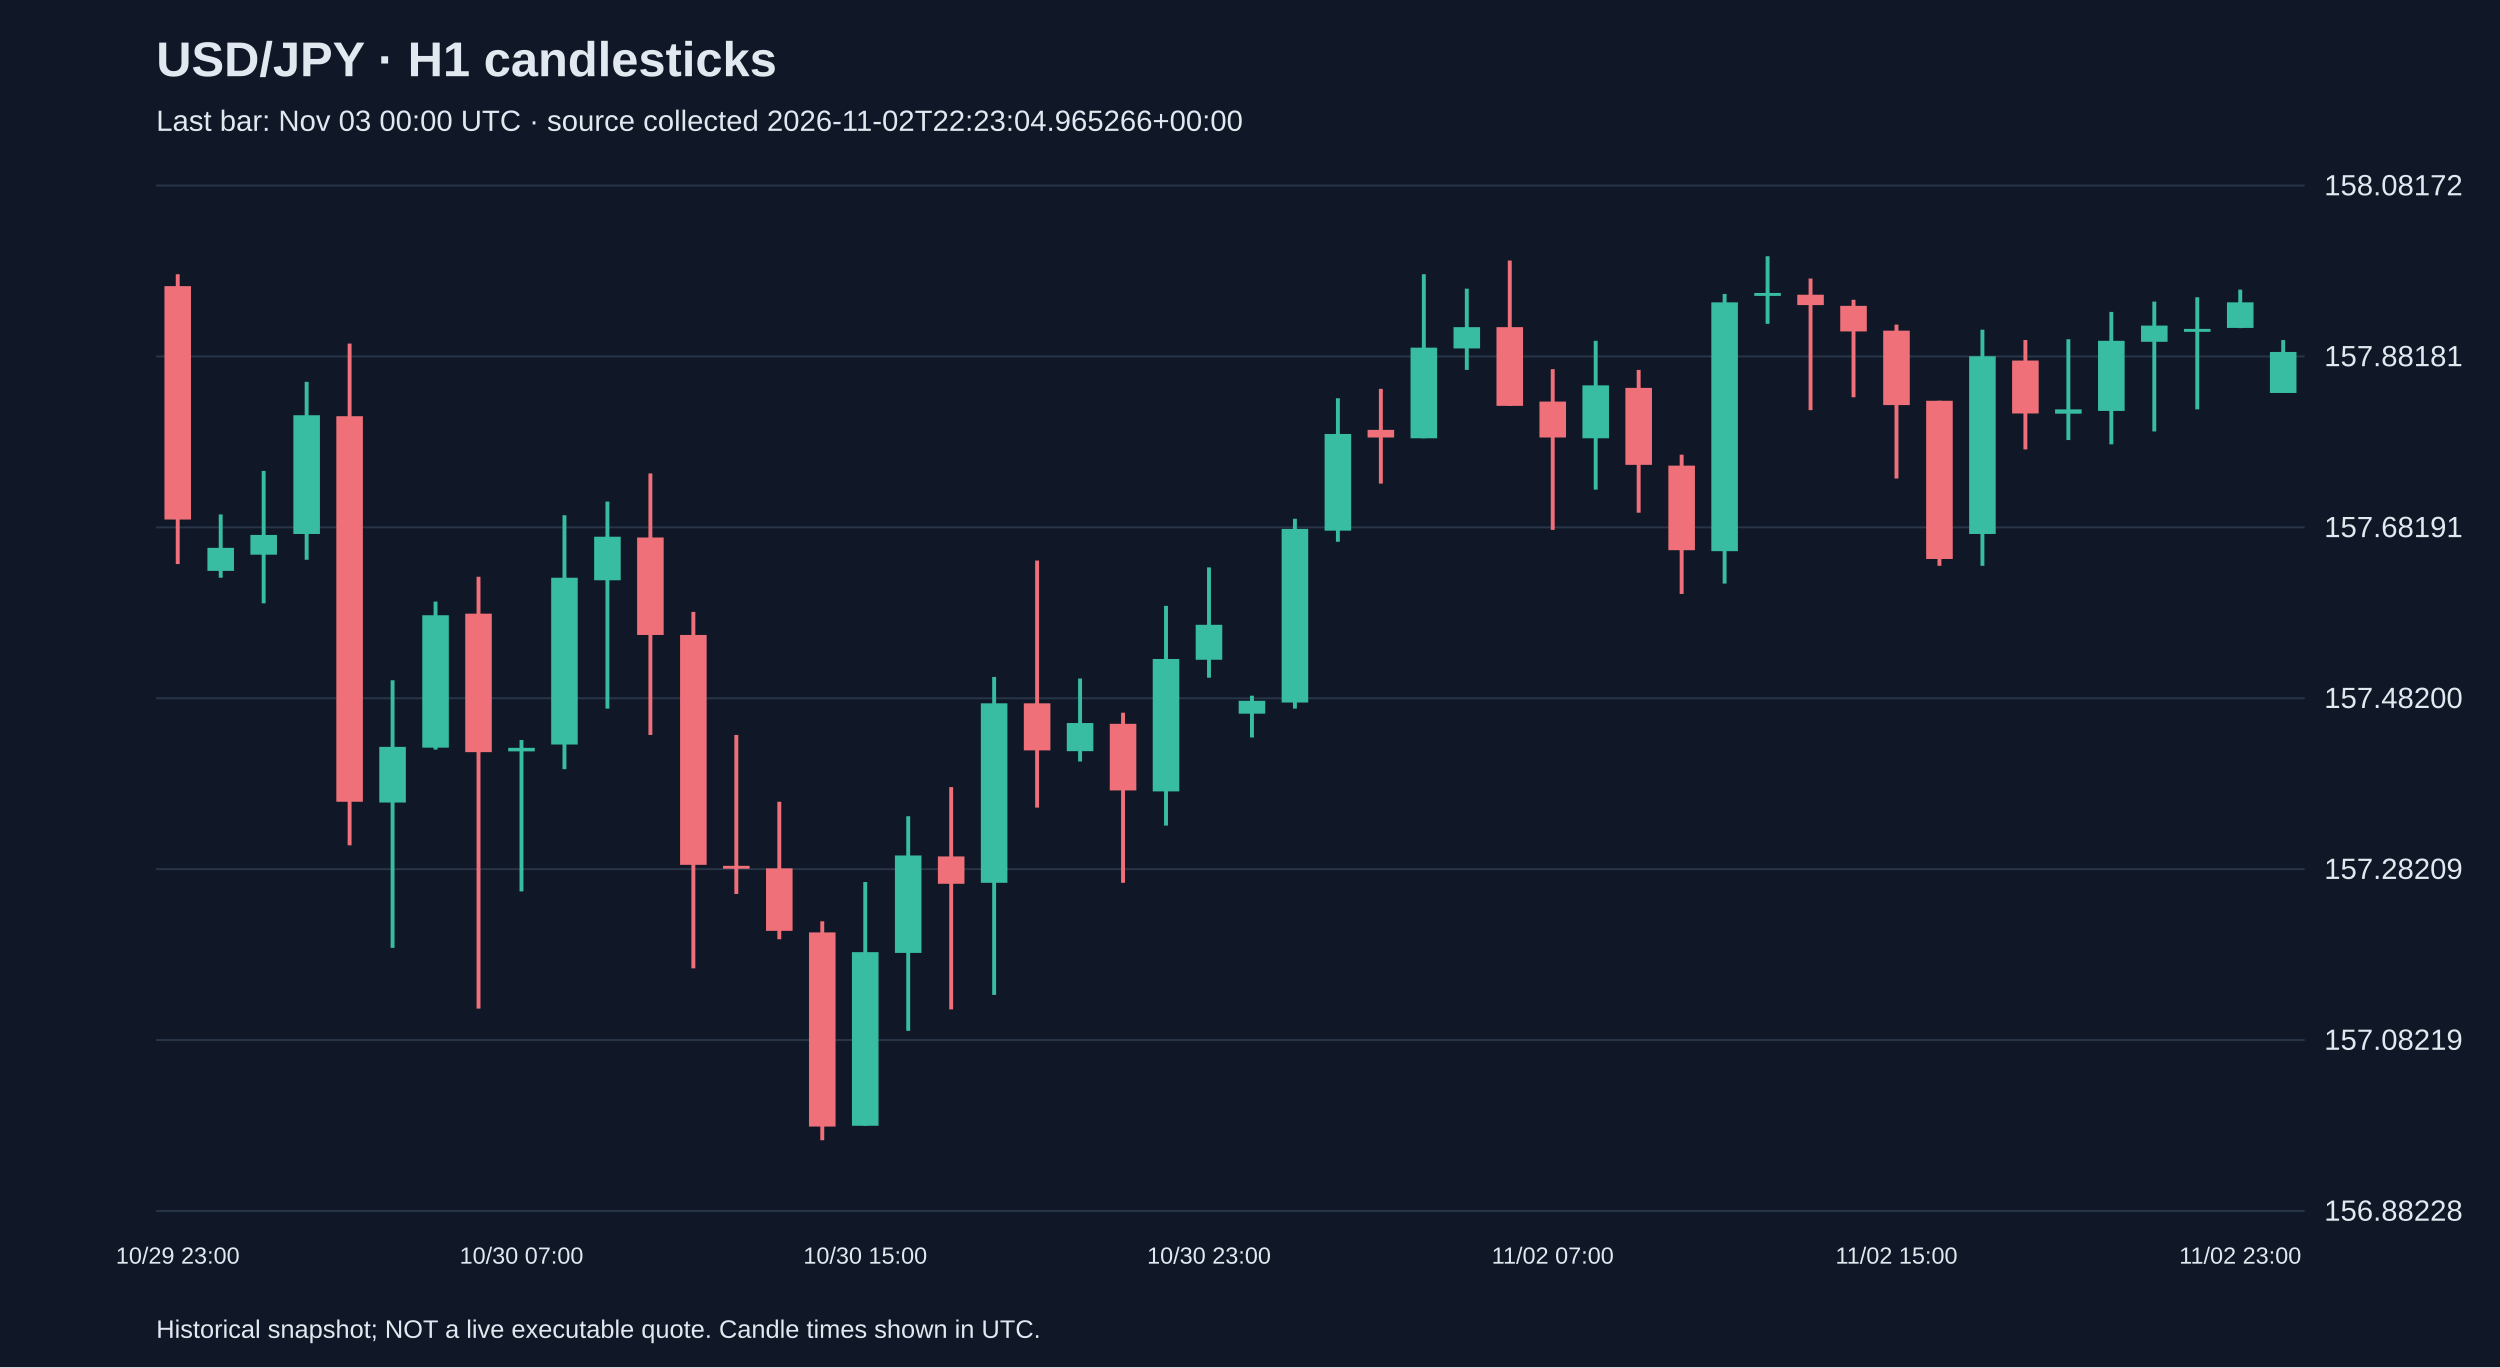
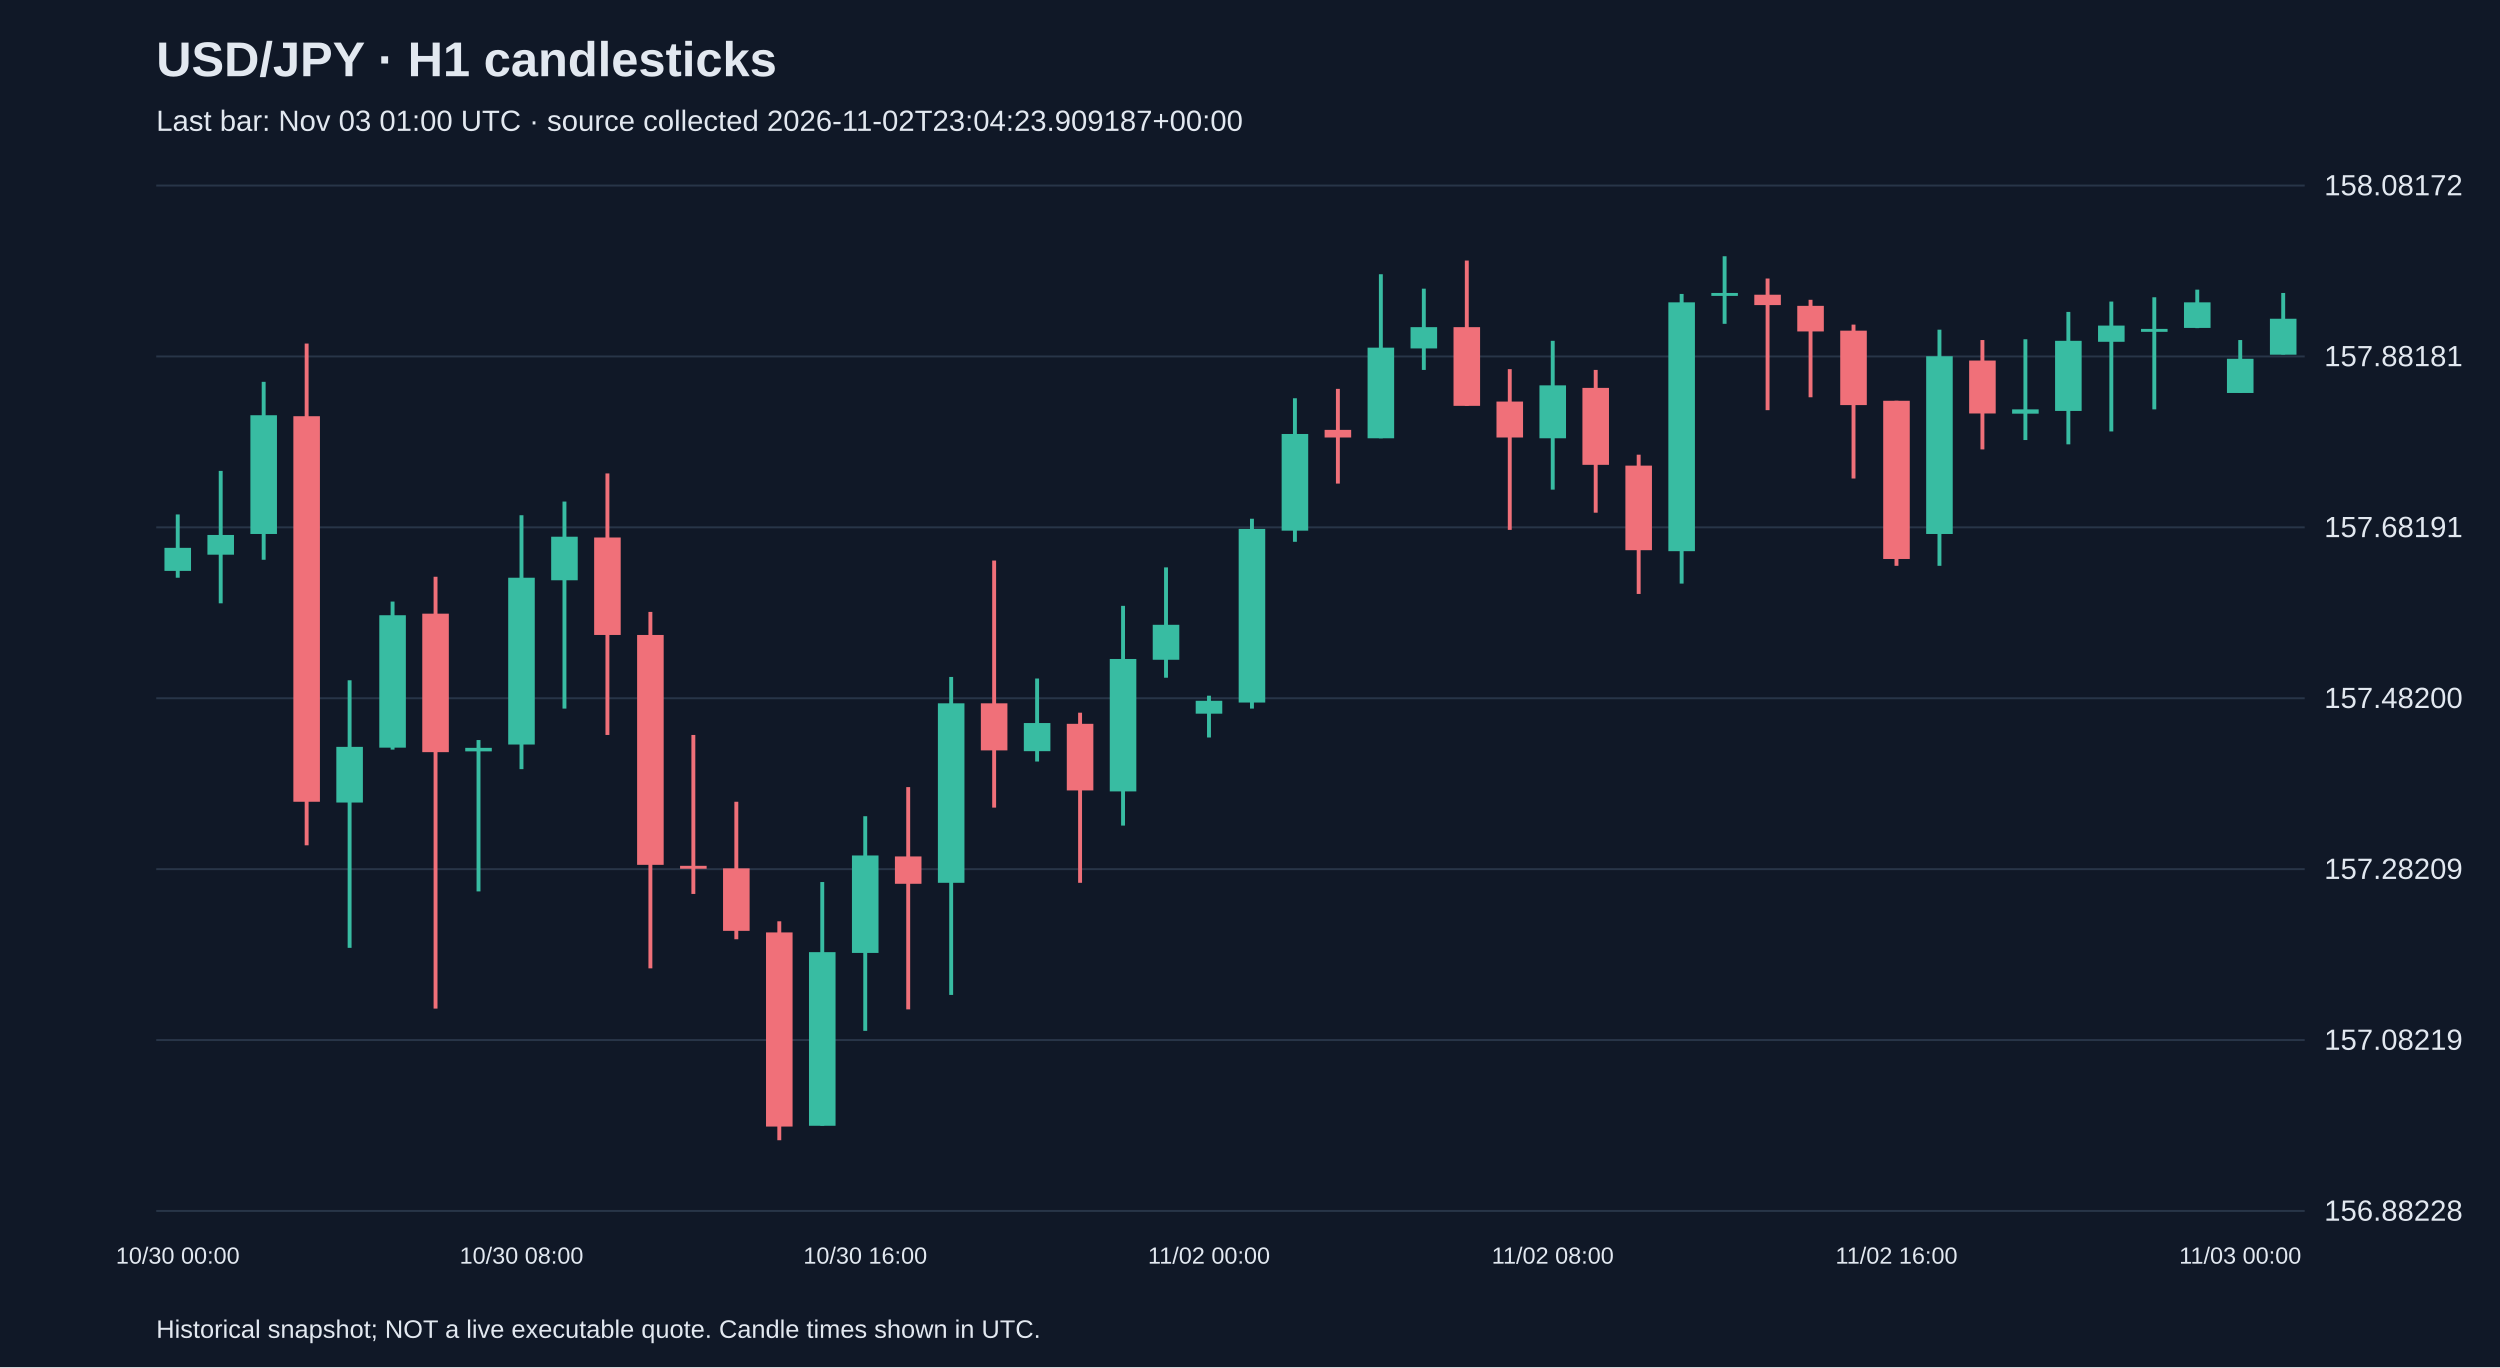
<svg xmlns="http://www.w3.org/2000/svg" viewBox="0 0 1280 700">
  <rect width="100%" height="100%" fill="#101827" />
  <style>text{font-family:Arial,sans-serif;fill:#e2e8f0}</style>
  <text x="80" y="39" font-size="25" font-weight="bold">USD/JPY · H1 candlesticks</text>
-   <text x="80" y="67" font-size="15" fill="#a6b1c5">Last bar: Nov 03 00:00 UTC · source collected 2026-11-02T22:23:04.965266+00:00</text>
+   <text x="80" y="67" font-size="15" fill="#a6b1c5">Last bar: Nov 03 01:00 UTC · source collected 2026-11-02T23:04:23.909187+00:00</text>
  <line x1="80" y1="620.0" x2="1180" y2="620.0" stroke="#283548" />
  <text x="1190" y="625.0" font-size="15">156.88228</text>
  <line x1="80" y1="532.5" x2="1180" y2="532.5" stroke="#283548" />
  <text x="1190" y="537.5" font-size="15">157.08219</text>
  <line x1="80" y1="445.0" x2="1180" y2="445.0" stroke="#283548" />
  <text x="1190" y="450.0" font-size="15">157.28209</text>
  <line x1="80" y1="357.5" x2="1180" y2="357.5" stroke="#283548" />
  <text x="1190" y="362.5" font-size="15">157.48200</text>
  <line x1="80" y1="270.0" x2="1180" y2="270.0" stroke="#283548" />
  <text x="1190" y="275.0" font-size="15">157.68191</text>
  <line x1="80" y1="182.5" x2="1180" y2="182.5" stroke="#283548" />
  <text x="1190" y="187.5" font-size="15">157.88181</text>
  <line x1="80" y1="95.0" x2="1180" y2="95.0" stroke="#283548" />
  <text x="1190" y="100.0" font-size="15">158.08172</text>
-   <line x1="91.0" y1="140.4" x2="91.0" y2="288.8" stroke="#f07079" stroke-width="2" />
-   <rect x="84.2" y="146.5" width="13.6" height="119.5" fill="#f07079" />
-   <text x="91.0" y="647" text-anchor="middle" font-size="12">10/29 23:00</text>
-   <line x1="113.0" y1="263.4" x2="113.0" y2="295.8" stroke="#38bca2" stroke-width="2" />
-   <rect x="106.2" y="280.5" width="13.6" height="11.8" fill="#38bca2" />
-   <line x1="135.0" y1="241.1" x2="135.0" y2="308.9" stroke="#38bca2" stroke-width="2" />
-   <rect x="128.2" y="273.9" width="13.6" height="10.1" fill="#38bca2" />
-   <line x1="157.0" y1="195.5" x2="157.0" y2="286.6" stroke="#38bca2" stroke-width="2" />
-   <rect x="150.2" y="212.6" width="13.6" height="60.8" fill="#38bca2" />
-   <line x1="179.0" y1="175.9" x2="179.0" y2="432.8" stroke="#f07079" stroke-width="2" />
-   <rect x="172.2" y="213.1" width="13.6" height="197.4" fill="#f07079" />
-   <line x1="201.0" y1="348.3" x2="201.0" y2="485.3" stroke="#38bca2" stroke-width="2" />
-   <rect x="194.2" y="382.4" width="13.6" height="28.5" fill="#38bca2" />
-   <line x1="223.0" y1="308.0" x2="223.0" y2="383.8" stroke="#38bca2" stroke-width="2" />
-   <rect x="216.2" y="315.0" width="13.6" height="67.8" fill="#38bca2" />
-   <line x1="245.0" y1="295.3" x2="245.0" y2="516.4" stroke="#f07079" stroke-width="2" />
-   <rect x="238.2" y="314.2" width="13.6" height="70.9" fill="#f07079" />
-   <line x1="267.0" y1="378.9" x2="267.0" y2="456.4" stroke="#38bca2" stroke-width="2" />
-   <rect x="260.2" y="382.9" width="13.6" height="1.8" fill="#38bca2" />
-   <text x="267.0" y="647" text-anchor="middle" font-size="12">10/30 07:00</text>
-   <line x1="289.0" y1="263.8" x2="289.0" y2="393.8" stroke="#38bca2" stroke-width="2" />
-   <rect x="282.2" y="295.8" width="13.6" height="85.4" fill="#38bca2" />
-   <line x1="311.0" y1="256.8" x2="311.0" y2="362.8" stroke="#38bca2" stroke-width="2" />
-   <rect x="304.2" y="274.8" width="13.6" height="22.3" fill="#38bca2" />
-   <line x1="333.0" y1="242.4" x2="333.0" y2="376.3" stroke="#f07079" stroke-width="2" />
-   <rect x="326.2" y="275.2" width="13.6" height="49.9" fill="#f07079" />
-   <line x1="355.0" y1="313.3" x2="355.0" y2="495.8" stroke="#f07079" stroke-width="2" />
-   <rect x="348.2" y="325.1" width="13.6" height="117.7" fill="#f07079" />
-   <line x1="377.0" y1="376.3" x2="377.0" y2="457.7" stroke="#f07079" stroke-width="2" />
-   <rect x="370.2" y="443.3" width="13.6" height="1.5" fill="#f07079" />
-   <line x1="399.0" y1="410.5" x2="399.0" y2="480.9" stroke="#f07079" stroke-width="2" />
-   <rect x="392.2" y="444.6" width="13.6" height="32.0" fill="#f07079" />
-   <line x1="421.0" y1="471.7" x2="421.0" y2="583.8" stroke="#f07079" stroke-width="2" />
-   <rect x="414.2" y="477.4" width="13.6" height="99.4" fill="#f07079" />
-   <line x1="443.0" y1="451.6" x2="443.0" y2="576.4" stroke="#38bca2" stroke-width="2" />
-   <rect x="436.2" y="487.5" width="13.6" height="88.9" fill="#38bca2" />
-   <text x="443.0" y="647" text-anchor="middle" font-size="12">10/30 15:00</text>
-   <line x1="465.0" y1="417.9" x2="465.0" y2="527.8" stroke="#38bca2" stroke-width="2" />
-   <rect x="458.2" y="438.0" width="13.6" height="49.9" fill="#38bca2" />
-   <line x1="487.0" y1="403.0" x2="487.0" y2="516.8" stroke="#f07079" stroke-width="2" />
-   <rect x="480.2" y="438.5" width="13.6" height="14.0" fill="#f07079" />
-   <line x1="509.0" y1="346.6" x2="509.0" y2="509.4" stroke="#38bca2" stroke-width="2" />
-   <rect x="502.2" y="360.1" width="13.6" height="91.9" fill="#38bca2" />
-   <line x1="531.0" y1="287.0" x2="531.0" y2="413.5" stroke="#f07079" stroke-width="2" />
-   <rect x="524.2" y="360.1" width="13.6" height="24.1" fill="#f07079" />
-   <line x1="553.0" y1="347.4" x2="553.0" y2="389.9" stroke="#38bca2" stroke-width="2" />
-   <rect x="546.2" y="370.2" width="13.6" height="14.4" fill="#38bca2" />
-   <line x1="575.0" y1="364.9" x2="575.0" y2="452.0" stroke="#f07079" stroke-width="2" />
-   <rect x="568.2" y="370.6" width="13.6" height="34.1" fill="#f07079" />
-   <line x1="597.0" y1="310.2" x2="597.0" y2="422.7" stroke="#38bca2" stroke-width="2" />
-   <rect x="590.2" y="337.4" width="13.6" height="67.8" fill="#38bca2" />
-   <line x1="619.0" y1="290.5" x2="619.0" y2="347.0" stroke="#38bca2" stroke-width="2" />
-   <rect x="612.2" y="319.9" width="13.6" height="17.9" fill="#38bca2" />
-   <text x="619.0" y="647" text-anchor="middle" font-size="12">10/30 23:00</text>
-   <line x1="641.0" y1="356.2" x2="641.0" y2="377.6" stroke="#38bca2" stroke-width="2" />
-   <rect x="634.2" y="358.8" width="13.6" height="6.6" fill="#38bca2" />
-   <line x1="663.0" y1="265.6" x2="663.0" y2="362.8" stroke="#38bca2" stroke-width="2" />
-   <rect x="656.2" y="270.8" width="13.6" height="88.9" fill="#38bca2" />
-   <line x1="685.0" y1="203.9" x2="685.0" y2="277.4" stroke="#38bca2" stroke-width="2" />
-   <rect x="678.2" y="222.2" width="13.6" height="49.5" fill="#38bca2" />
-   <line x1="707.0" y1="199.1" x2="707.0" y2="247.6" stroke="#f07079" stroke-width="2" />
-   <rect x="700.2" y="220.1" width="13.6" height="3.9" fill="#f07079" />
-   <line x1="729.0" y1="140.4" x2="729.0" y2="224.4" stroke="#38bca2" stroke-width="2" />
-   <rect x="722.2" y="178.0" width="13.6" height="46.4" fill="#38bca2" />
-   <line x1="751.0" y1="147.8" x2="751.0" y2="189.4" stroke="#38bca2" stroke-width="2" />
-   <rect x="744.2" y="167.5" width="13.6" height="10.9" fill="#38bca2" />
-   <line x1="773.0" y1="133.4" x2="773.0" y2="207.8" stroke="#f07079" stroke-width="2" />
-   <rect x="766.2" y="167.5" width="13.6" height="40.3" fill="#f07079" />
-   <line x1="795.0" y1="189.0" x2="795.0" y2="271.3" stroke="#f07079" stroke-width="2" />
-   <rect x="788.2" y="205.6" width="13.6" height="18.4" fill="#f07079" />
-   <text x="795.0" y="647" text-anchor="middle" font-size="12">11/02 07:00</text>
-   <line x1="817.0" y1="174.5" x2="817.0" y2="250.7" stroke="#38bca2" stroke-width="2" />
-   <rect x="810.2" y="197.3" width="13.6" height="27.1" fill="#38bca2" />
-   <line x1="839.0" y1="189.4" x2="839.0" y2="262.5" stroke="#f07079" stroke-width="2" />
-   <rect x="832.2" y="198.6" width="13.6" height="39.4" fill="#f07079" />
-   <line x1="861.0" y1="232.8" x2="861.0" y2="304.1" stroke="#f07079" stroke-width="2" />
-   <rect x="854.2" y="238.4" width="13.6" height="43.3" fill="#f07079" />
-   <line x1="883.0" y1="150.5" x2="883.0" y2="298.8" stroke="#38bca2" stroke-width="2" />
-   <rect x="876.2" y="154.8" width="13.6" height="127.4" fill="#38bca2" />
-   <line x1="905.0" y1="131.2" x2="905.0" y2="165.8" stroke="#38bca2" stroke-width="2" />
-   <rect x="898.2" y="150.0" width="13.6" height="1.5" fill="#38bca2" />
-   <line x1="927.0" y1="142.6" x2="927.0" y2="210.0" stroke="#f07079" stroke-width="2" />
-   <rect x="920.2" y="150.9" width="13.6" height="5.3" fill="#f07079" />
-   <line x1="949.0" y1="153.5" x2="949.0" y2="203.4" stroke="#f07079" stroke-width="2" />
-   <rect x="942.2" y="156.6" width="13.6" height="13.1" fill="#f07079" />
-   <line x1="971.0" y1="166.2" x2="971.0" y2="245.0" stroke="#f07079" stroke-width="2" />
-   <rect x="964.2" y="169.3" width="13.6" height="38.1" fill="#f07079" />
-   <text x="971.0" y="647" text-anchor="middle" font-size="12">11/02 15:00</text>
-   <line x1="993.0" y1="205.2" x2="993.0" y2="289.7" stroke="#f07079" stroke-width="2" />
-   <rect x="986.2" y="205.2" width="13.6" height="81.0" fill="#f07079" />
-   <line x1="1015.0" y1="168.8" x2="1015.0" y2="289.7" stroke="#38bca2" stroke-width="2" />
-   <rect x="1008.2" y="182.4" width="13.6" height="91.0" fill="#38bca2" />
-   <line x1="1037.0" y1="174.1" x2="1037.0" y2="230.1" stroke="#f07079" stroke-width="2" />
-   <rect x="1030.2" y="184.6" width="13.6" height="27.1" fill="#f07079" />
-   <line x1="1059.0" y1="173.7" x2="1059.0" y2="225.3" stroke="#38bca2" stroke-width="2" />
-   <rect x="1052.2" y="209.6" width="13.6" height="2.2" fill="#38bca2" />
-   <line x1="1081.0" y1="159.7" x2="1081.0" y2="227.5" stroke="#38bca2" stroke-width="2" />
-   <rect x="1074.2" y="174.5" width="13.6" height="35.9" fill="#38bca2" />
-   <line x1="1103.0" y1="154.4" x2="1103.0" y2="220.9" stroke="#38bca2" stroke-width="2" />
-   <rect x="1096.2" y="166.7" width="13.6" height="8.3" fill="#38bca2" />
-   <line x1="1125.0" y1="152.2" x2="1125.0" y2="209.6" stroke="#38bca2" stroke-width="2" />
-   <rect x="1118.2" y="168.4" width="13.6" height="1.5" fill="#38bca2" />
-   <line x1="1147.0" y1="148.3" x2="1147.0" y2="168.0" stroke="#38bca2" stroke-width="2" />
-   <rect x="1140.2" y="154.8" width="13.6" height="13.1" fill="#38bca2" />
-   <text x="1147.0" y="647" text-anchor="middle" font-size="12">11/02 23:00</text>
-   <line x1="1169.0" y1="174.1" x2="1169.0" y2="201.2" stroke="#38bca2" stroke-width="2" />
-   <rect x="1162.2" y="180.2" width="13.6" height="21.0" fill="#38bca2" />
+   <line x1="91.0" y1="263.4" x2="91.0" y2="295.8" stroke="#38bca2" stroke-width="2" />
+   <rect x="84.2" y="280.5" width="13.6" height="11.8" fill="#38bca2" />
+   <text x="91.0" y="647" text-anchor="middle" font-size="12">10/30 00:00</text>
+   <line x1="113.0" y1="241.1" x2="113.0" y2="308.9" stroke="#38bca2" stroke-width="2" />
+   <rect x="106.2" y="273.9" width="13.6" height="10.1" fill="#38bca2" />
+   <line x1="135.0" y1="195.5" x2="135.0" y2="286.6" stroke="#38bca2" stroke-width="2" />
+   <rect x="128.2" y="212.6" width="13.6" height="60.8" fill="#38bca2" />
+   <line x1="157.0" y1="175.9" x2="157.0" y2="432.8" stroke="#f07079" stroke-width="2" />
+   <rect x="150.2" y="213.1" width="13.6" height="197.4" fill="#f07079" />
+   <line x1="179.0" y1="348.3" x2="179.0" y2="485.3" stroke="#38bca2" stroke-width="2" />
+   <rect x="172.2" y="382.4" width="13.6" height="28.5" fill="#38bca2" />
+   <line x1="201.0" y1="308.0" x2="201.0" y2="383.8" stroke="#38bca2" stroke-width="2" />
+   <rect x="194.2" y="315.0" width="13.6" height="67.8" fill="#38bca2" />
+   <line x1="223.0" y1="295.3" x2="223.0" y2="516.4" stroke="#f07079" stroke-width="2" />
+   <rect x="216.2" y="314.2" width="13.6" height="70.9" fill="#f07079" />
+   <line x1="245.0" y1="378.9" x2="245.0" y2="456.4" stroke="#38bca2" stroke-width="2" />
+   <rect x="238.2" y="382.9" width="13.6" height="1.8" fill="#38bca2" />
+   <line x1="267.0" y1="263.8" x2="267.0" y2="393.8" stroke="#38bca2" stroke-width="2" />
+   <rect x="260.2" y="295.8" width="13.6" height="85.4" fill="#38bca2" />
+   <text x="267.0" y="647" text-anchor="middle" font-size="12">10/30 08:00</text>
+   <line x1="289.0" y1="256.8" x2="289.0" y2="362.8" stroke="#38bca2" stroke-width="2" />
+   <rect x="282.2" y="274.8" width="13.6" height="22.3" fill="#38bca2" />
+   <line x1="311.0" y1="242.4" x2="311.0" y2="376.3" stroke="#f07079" stroke-width="2" />
+   <rect x="304.2" y="275.2" width="13.6" height="49.9" fill="#f07079" />
+   <line x1="333.0" y1="313.3" x2="333.0" y2="495.8" stroke="#f07079" stroke-width="2" />
+   <rect x="326.2" y="325.1" width="13.6" height="117.7" fill="#f07079" />
+   <line x1="355.0" y1="376.3" x2="355.0" y2="457.7" stroke="#f07079" stroke-width="2" />
+   <rect x="348.2" y="443.3" width="13.6" height="1.5" fill="#f07079" />
+   <line x1="377.0" y1="410.5" x2="377.0" y2="480.9" stroke="#f07079" stroke-width="2" />
+   <rect x="370.2" y="444.6" width="13.6" height="32.0" fill="#f07079" />
+   <line x1="399.0" y1="471.7" x2="399.0" y2="583.8" stroke="#f07079" stroke-width="2" />
+   <rect x="392.2" y="477.4" width="13.6" height="99.4" fill="#f07079" />
+   <line x1="421.0" y1="451.6" x2="421.0" y2="576.4" stroke="#38bca2" stroke-width="2" />
+   <rect x="414.2" y="487.5" width="13.6" height="88.9" fill="#38bca2" />
+   <line x1="443.0" y1="417.9" x2="443.0" y2="527.8" stroke="#38bca2" stroke-width="2" />
+   <rect x="436.2" y="438.0" width="13.6" height="49.9" fill="#38bca2" />
+   <text x="443.0" y="647" text-anchor="middle" font-size="12">10/30 16:00</text>
+   <line x1="465.0" y1="403.0" x2="465.0" y2="516.8" stroke="#f07079" stroke-width="2" />
+   <rect x="458.2" y="438.5" width="13.6" height="14.0" fill="#f07079" />
+   <line x1="487.0" y1="346.6" x2="487.0" y2="509.4" stroke="#38bca2" stroke-width="2" />
+   <rect x="480.2" y="360.1" width="13.6" height="91.9" fill="#38bca2" />
+   <line x1="509.0" y1="287.0" x2="509.0" y2="413.5" stroke="#f07079" stroke-width="2" />
+   <rect x="502.2" y="360.1" width="13.6" height="24.1" fill="#f07079" />
+   <line x1="531.0" y1="347.4" x2="531.0" y2="389.9" stroke="#38bca2" stroke-width="2" />
+   <rect x="524.2" y="370.2" width="13.6" height="14.4" fill="#38bca2" />
+   <line x1="553.0" y1="364.9" x2="553.0" y2="452.0" stroke="#f07079" stroke-width="2" />
+   <rect x="546.2" y="370.6" width="13.6" height="34.1" fill="#f07079" />
+   <line x1="575.0" y1="310.2" x2="575.0" y2="422.7" stroke="#38bca2" stroke-width="2" />
+   <rect x="568.2" y="337.4" width="13.6" height="67.8" fill="#38bca2" />
+   <line x1="597.0" y1="290.5" x2="597.0" y2="347.0" stroke="#38bca2" stroke-width="2" />
+   <rect x="590.2" y="319.9" width="13.6" height="17.9" fill="#38bca2" />
+   <line x1="619.0" y1="356.2" x2="619.0" y2="377.6" stroke="#38bca2" stroke-width="2" />
+   <rect x="612.2" y="358.8" width="13.6" height="6.6" fill="#38bca2" />
+   <text x="619.0" y="647" text-anchor="middle" font-size="12">11/02 00:00</text>
+   <line x1="641.0" y1="265.6" x2="641.0" y2="362.8" stroke="#38bca2" stroke-width="2" />
+   <rect x="634.2" y="270.8" width="13.6" height="88.9" fill="#38bca2" />
+   <line x1="663.0" y1="203.9" x2="663.0" y2="277.4" stroke="#38bca2" stroke-width="2" />
+   <rect x="656.2" y="222.2" width="13.6" height="49.5" fill="#38bca2" />
+   <line x1="685.0" y1="199.1" x2="685.0" y2="247.6" stroke="#f07079" stroke-width="2" />
+   <rect x="678.2" y="220.1" width="13.6" height="3.9" fill="#f07079" />
+   <line x1="707.0" y1="140.4" x2="707.0" y2="224.4" stroke="#38bca2" stroke-width="2" />
+   <rect x="700.2" y="178.0" width="13.6" height="46.4" fill="#38bca2" />
+   <line x1="729.0" y1="147.8" x2="729.0" y2="189.4" stroke="#38bca2" stroke-width="2" />
+   <rect x="722.2" y="167.5" width="13.6" height="10.9" fill="#38bca2" />
+   <line x1="751.0" y1="133.4" x2="751.0" y2="207.8" stroke="#f07079" stroke-width="2" />
+   <rect x="744.2" y="167.5" width="13.6" height="40.3" fill="#f07079" />
+   <line x1="773.0" y1="189.0" x2="773.0" y2="271.3" stroke="#f07079" stroke-width="2" />
+   <rect x="766.2" y="205.6" width="13.6" height="18.4" fill="#f07079" />
+   <line x1="795.0" y1="174.5" x2="795.0" y2="250.7" stroke="#38bca2" stroke-width="2" />
+   <rect x="788.2" y="197.3" width="13.6" height="27.1" fill="#38bca2" />
+   <text x="795.0" y="647" text-anchor="middle" font-size="12">11/02 08:00</text>
+   <line x1="817.0" y1="189.4" x2="817.0" y2="262.5" stroke="#f07079" stroke-width="2" />
+   <rect x="810.2" y="198.6" width="13.6" height="39.4" fill="#f07079" />
+   <line x1="839.0" y1="232.8" x2="839.0" y2="304.1" stroke="#f07079" stroke-width="2" />
+   <rect x="832.2" y="238.4" width="13.6" height="43.3" fill="#f07079" />
+   <line x1="861.0" y1="150.5" x2="861.0" y2="298.8" stroke="#38bca2" stroke-width="2" />
+   <rect x="854.2" y="154.8" width="13.6" height="127.4" fill="#38bca2" />
+   <line x1="883.0" y1="131.2" x2="883.0" y2="165.8" stroke="#38bca2" stroke-width="2" />
+   <rect x="876.2" y="150.0" width="13.6" height="1.5" fill="#38bca2" />
+   <line x1="905.0" y1="142.6" x2="905.0" y2="210.0" stroke="#f07079" stroke-width="2" />
+   <rect x="898.2" y="150.9" width="13.6" height="5.3" fill="#f07079" />
+   <line x1="927.0" y1="153.5" x2="927.0" y2="203.4" stroke="#f07079" stroke-width="2" />
+   <rect x="920.2" y="156.6" width="13.6" height="13.1" fill="#f07079" />
+   <line x1="949.0" y1="166.2" x2="949.0" y2="245.0" stroke="#f07079" stroke-width="2" />
+   <rect x="942.2" y="169.3" width="13.6" height="38.1" fill="#f07079" />
+   <line x1="971.0" y1="205.2" x2="971.0" y2="289.7" stroke="#f07079" stroke-width="2" />
+   <rect x="964.2" y="205.2" width="13.6" height="81.0" fill="#f07079" />
+   <text x="971.0" y="647" text-anchor="middle" font-size="12">11/02 16:00</text>
+   <line x1="993.0" y1="168.8" x2="993.0" y2="289.7" stroke="#38bca2" stroke-width="2" />
+   <rect x="986.2" y="182.4" width="13.6" height="91.0" fill="#38bca2" />
+   <line x1="1015.0" y1="174.1" x2="1015.0" y2="230.1" stroke="#f07079" stroke-width="2" />
+   <rect x="1008.2" y="184.6" width="13.6" height="27.1" fill="#f07079" />
+   <line x1="1037.0" y1="173.7" x2="1037.0" y2="225.3" stroke="#38bca2" stroke-width="2" />
+   <rect x="1030.2" y="209.6" width="13.6" height="2.2" fill="#38bca2" />
+   <line x1="1059.0" y1="159.7" x2="1059.0" y2="227.5" stroke="#38bca2" stroke-width="2" />
+   <rect x="1052.2" y="174.5" width="13.6" height="35.9" fill="#38bca2" />
+   <line x1="1081.0" y1="154.4" x2="1081.0" y2="220.9" stroke="#38bca2" stroke-width="2" />
+   <rect x="1074.2" y="166.7" width="13.6" height="8.3" fill="#38bca2" />
+   <line x1="1103.0" y1="152.2" x2="1103.0" y2="209.6" stroke="#38bca2" stroke-width="2" />
+   <rect x="1096.2" y="168.4" width="13.6" height="1.5" fill="#38bca2" />
+   <line x1="1125.0" y1="148.3" x2="1125.0" y2="168.0" stroke="#38bca2" stroke-width="2" />
+   <rect x="1118.2" y="154.8" width="13.6" height="13.1" fill="#38bca2" />
+   <line x1="1147.0" y1="174.1" x2="1147.0" y2="201.2" stroke="#38bca2" stroke-width="2" />
+   <rect x="1140.2" y="183.7" width="13.6" height="17.5" fill="#38bca2" />
+   <text x="1147.0" y="647" text-anchor="middle" font-size="12">11/03 00:00</text>
+   <line x1="1169.0" y1="150.0" x2="1169.0" y2="181.5" stroke="#38bca2" stroke-width="2" />
+   <rect x="1162.2" y="163.2" width="13.6" height="18.4" fill="#38bca2" />
  <text x="80" y="685" font-size="13">Historical snapshot; NOT a live executable quote. Candle times shown in UTC.</text>
</svg>
